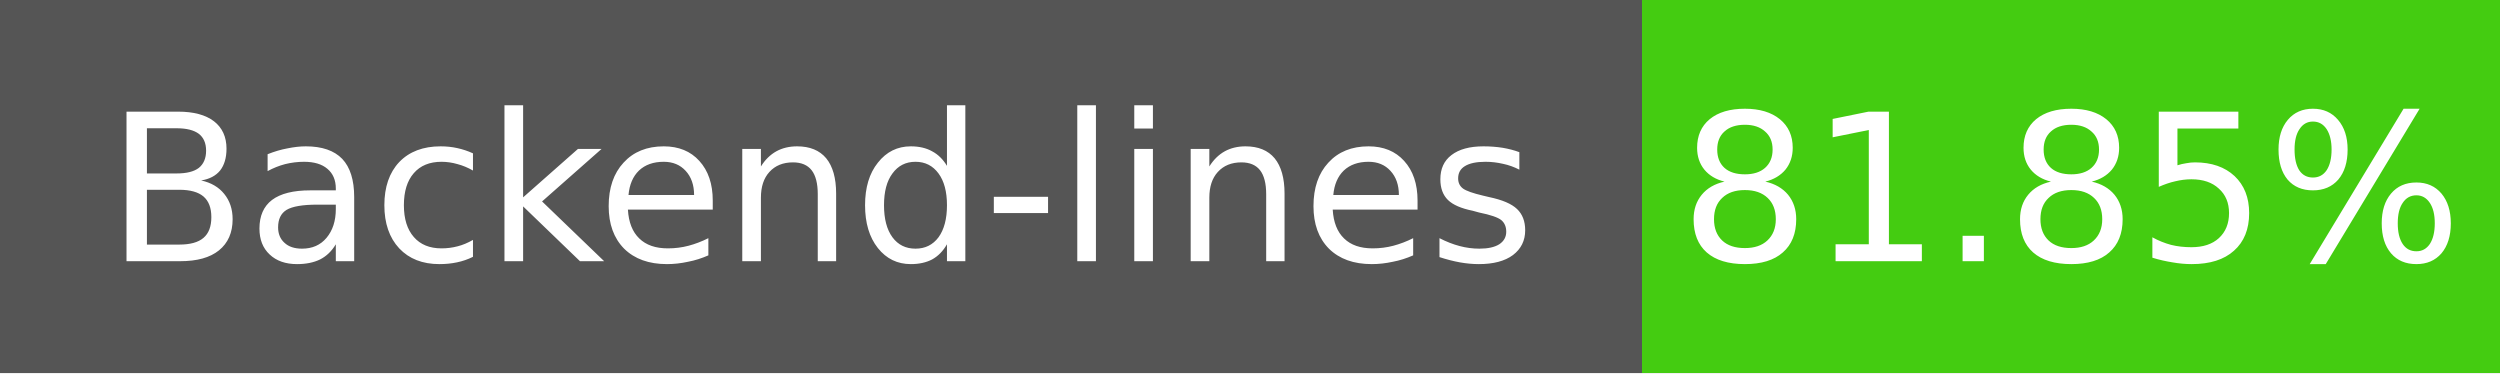
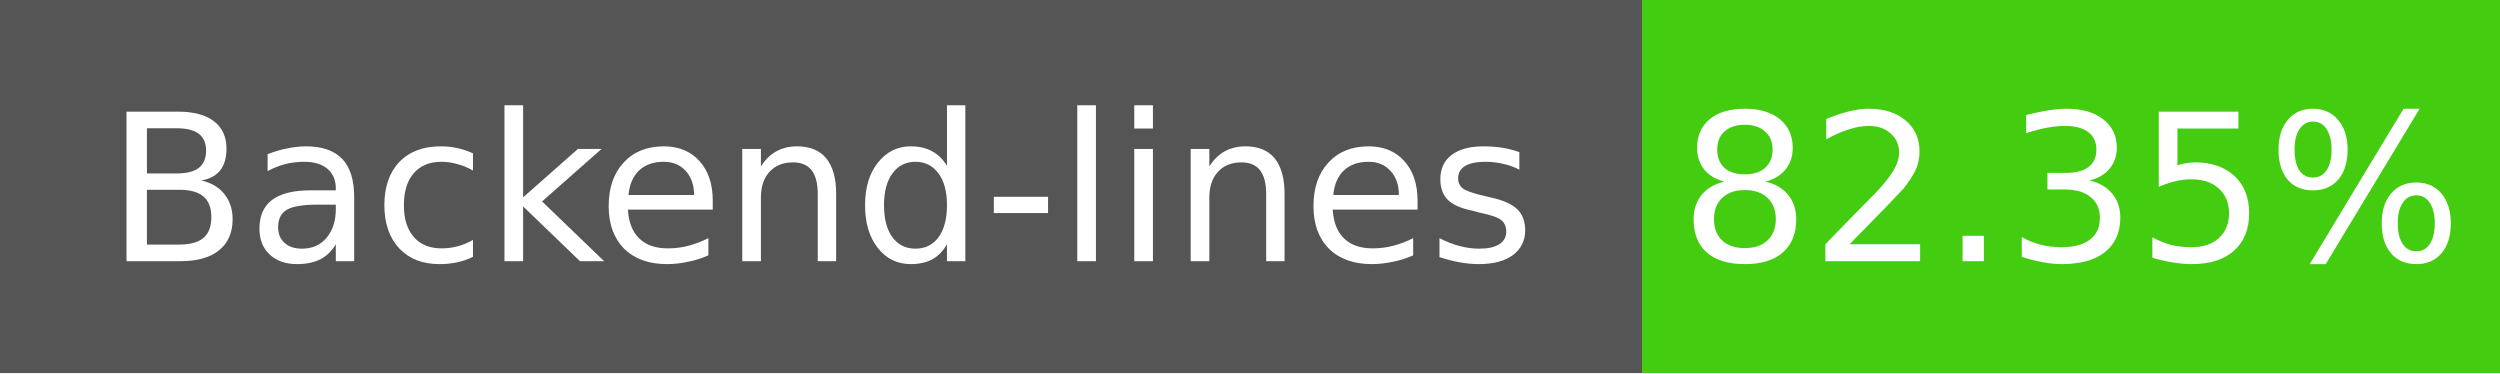
- <svg xmlns="http://www.w3.org/2000/svg" width="134" height="20" role="img" aria-label="Backend-lines: 81.85%">
+ <svg xmlns="http://www.w3.org/2000/svg" width="134" height="20" role="img" aria-label="Backend-lines: 82.35%">
  <g shape-rendering="crispEdges">
    <rect width="88" height="20" fill="#555" />
    <rect x="88" width="46" height="20" fill="#4c1" />
  </g>
  <g fill="#fff" text-anchor="middle" font-family="Verdana,Geneva,DejaVu Sans,sans-serif" font-size="11">
    <text x="44" y="14">Backend-lines</text>
-     <text x="111" y="14">81.85%</text>
+     <text x="111" y="14">82.35%</text>
  </g>
</svg>
